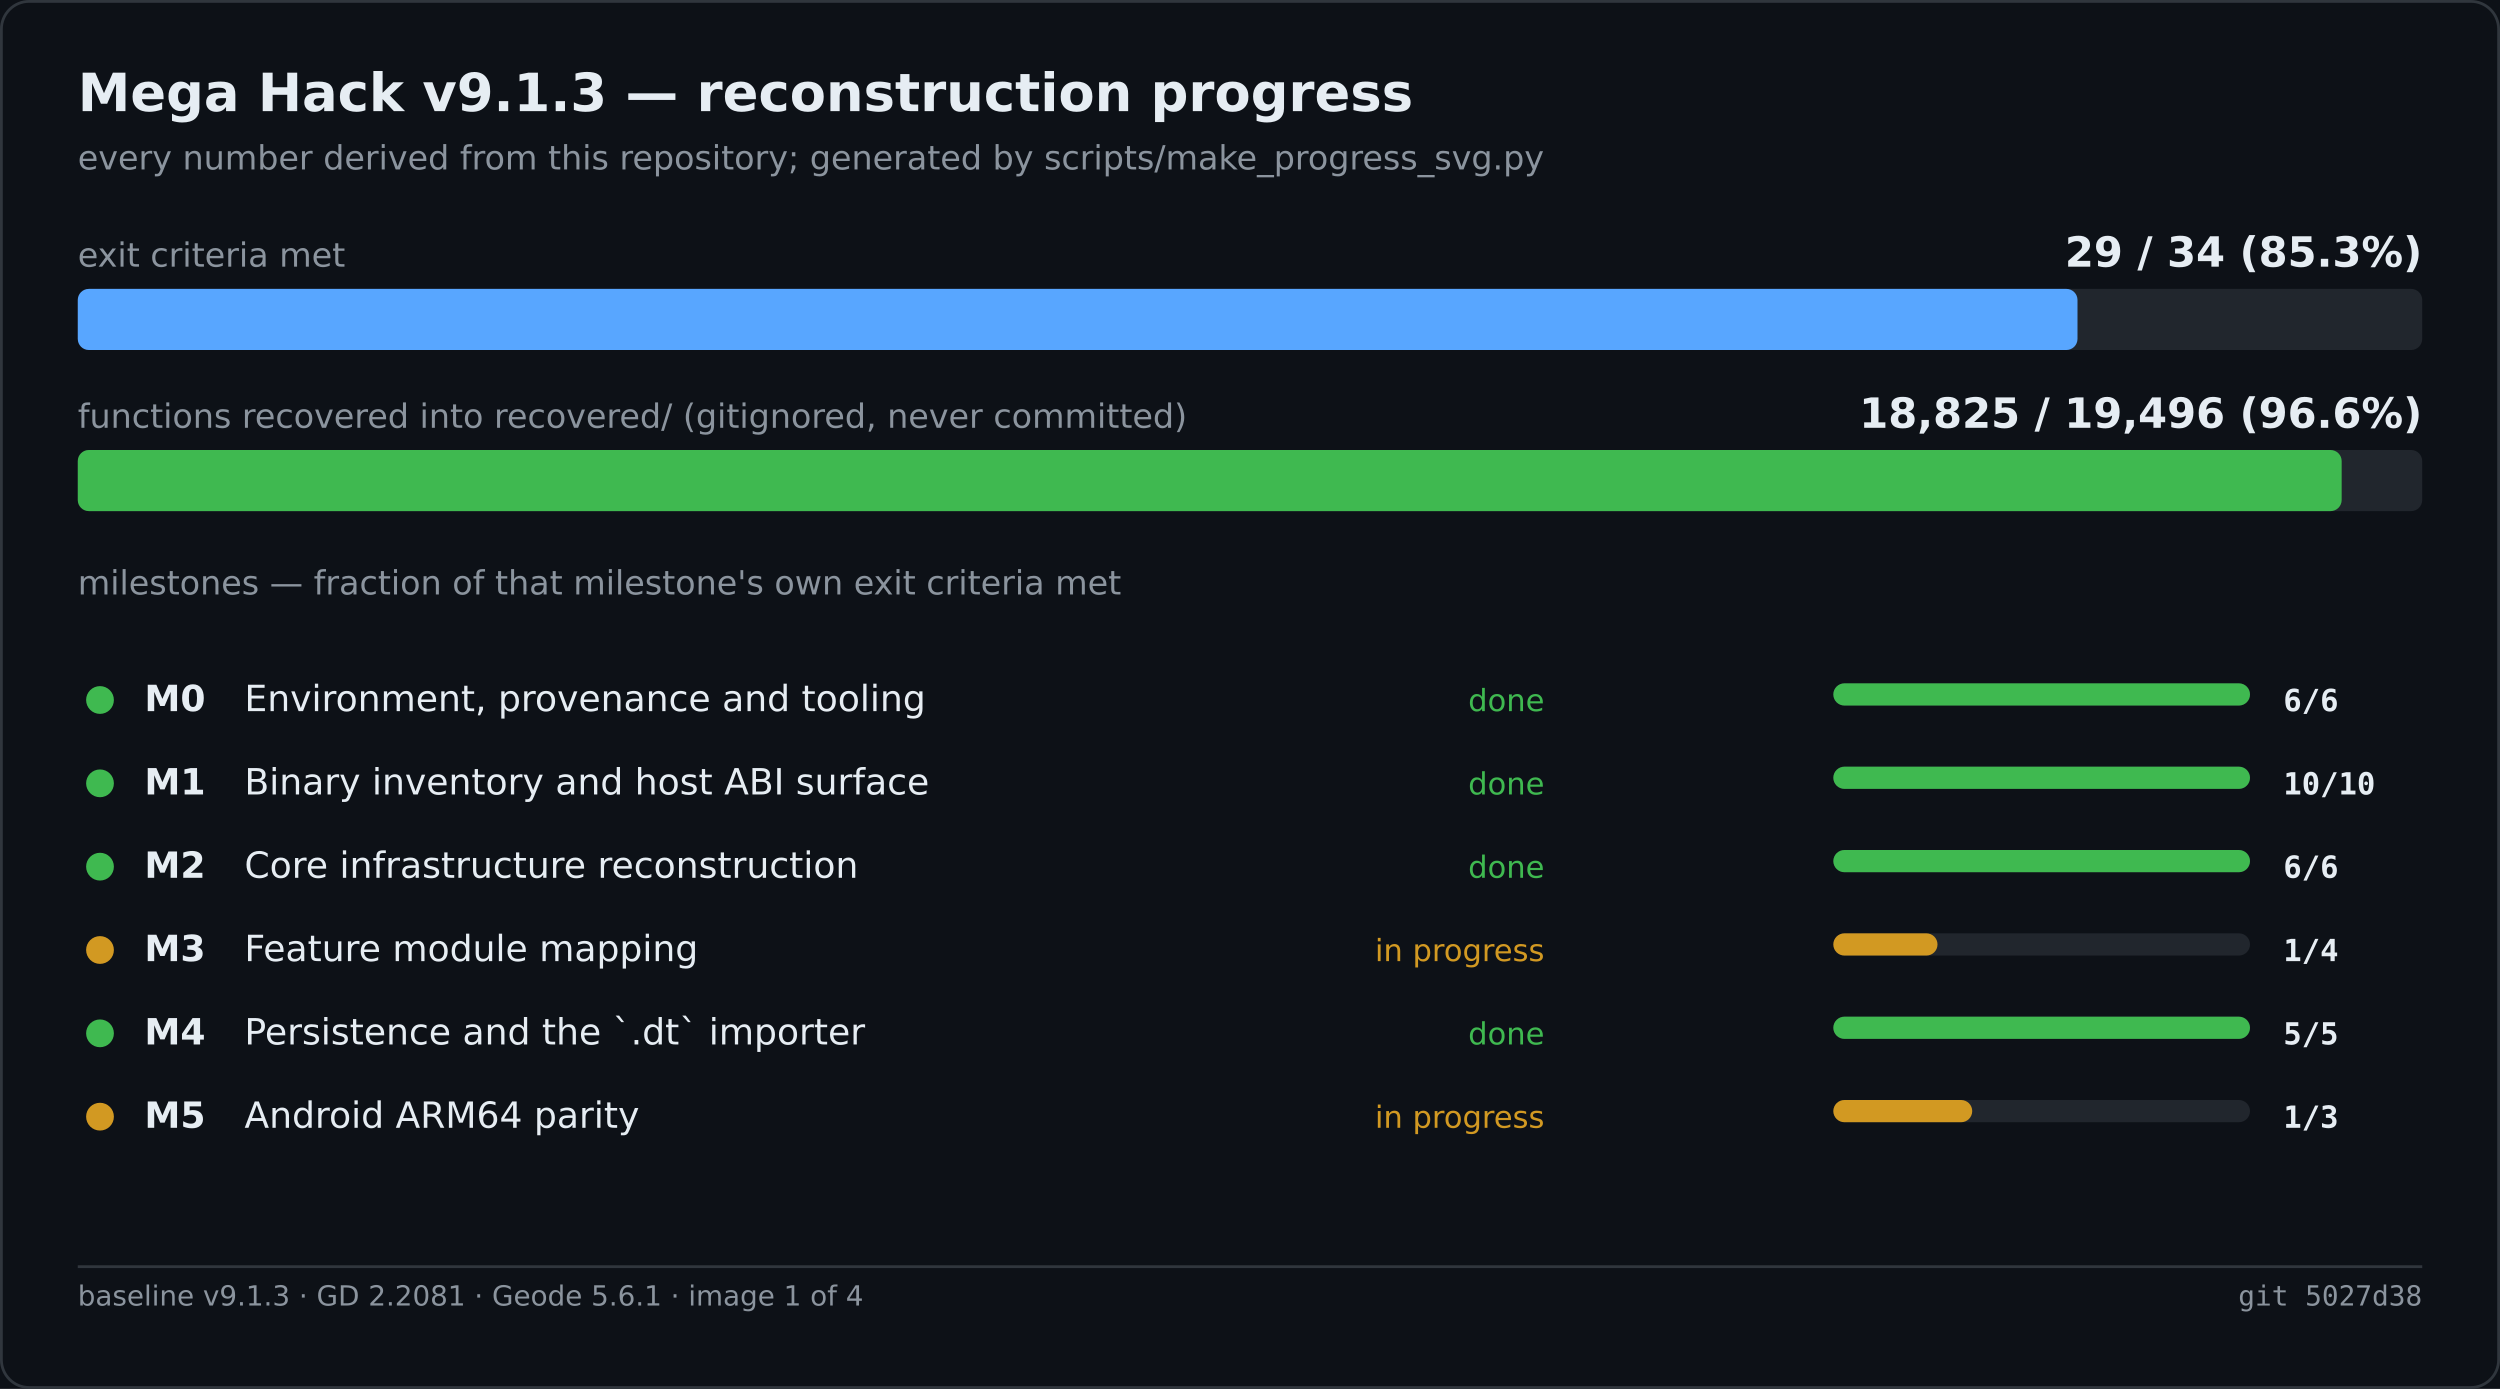
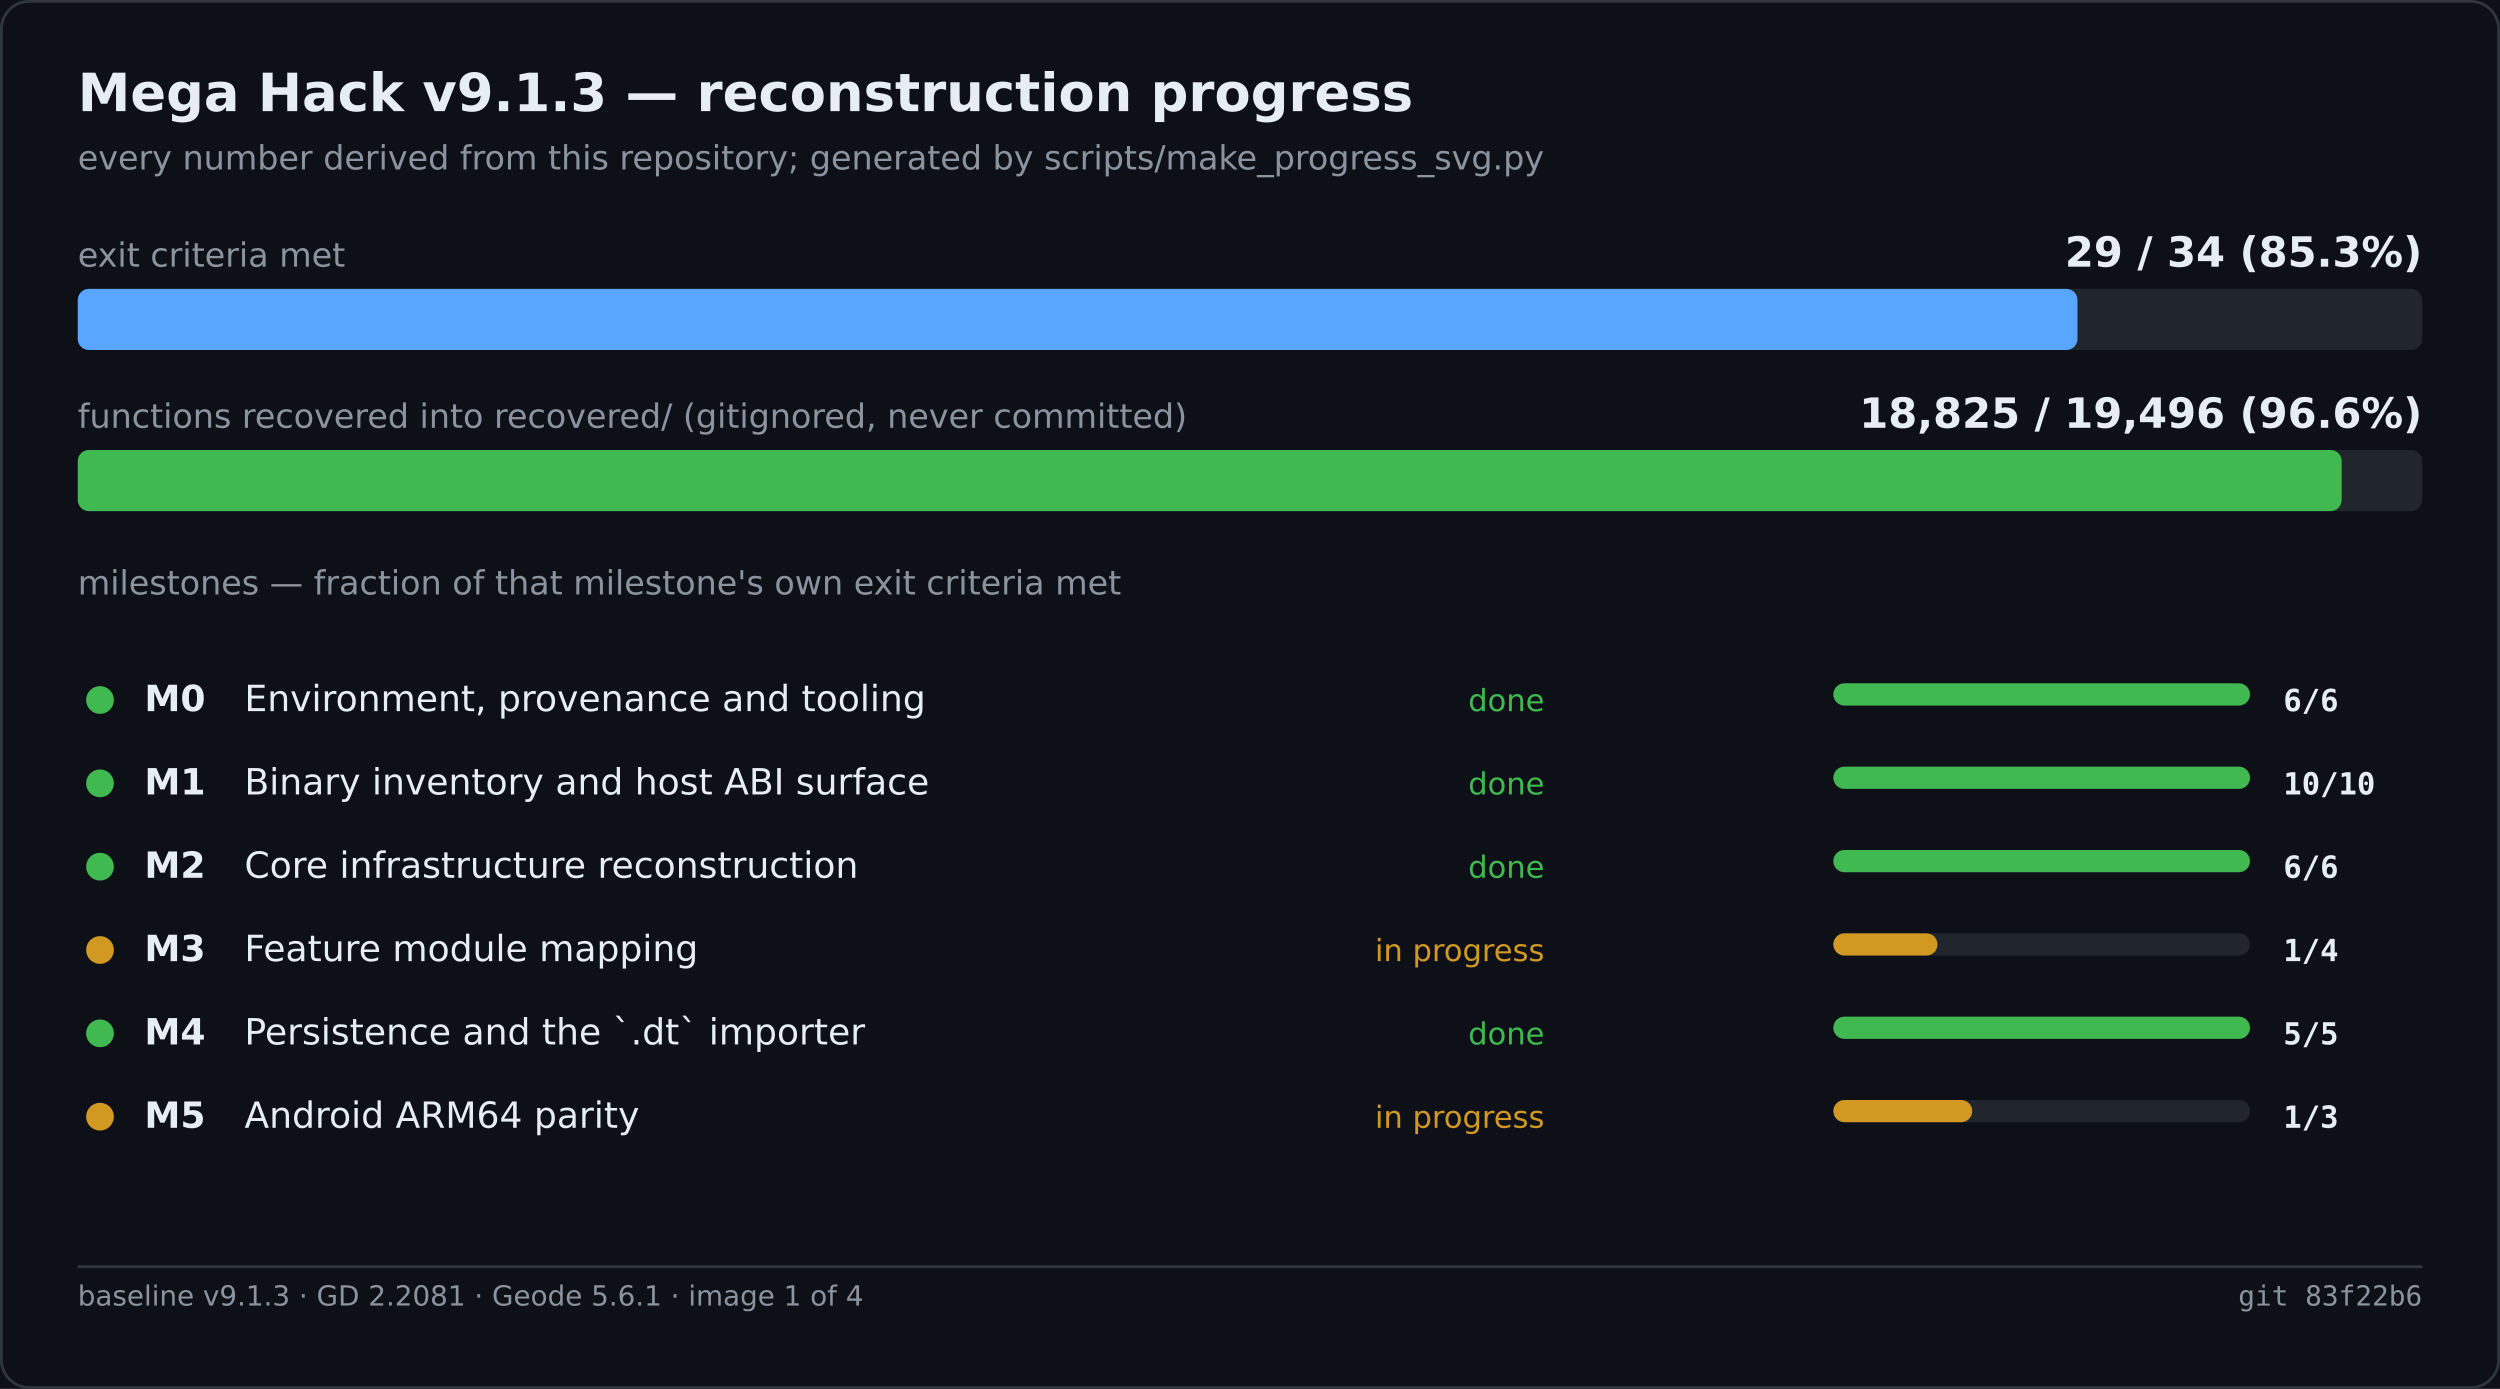
<svg xmlns="http://www.w3.org/2000/svg" width="900" height="500" viewBox="0 0 900 500" role="img" aria-label="Mega Hack v9.1.3 — reconstruction progress">
  <rect width="900" height="500" fill="#0d1117" />
  <rect x="0.5" y="0.5" width="899" height="499" fill="none" stroke="#30363d" rx="10" />
  <text x="28" y="40" font-family="Segoe UI,DejaVu Sans,Helvetica,sans-serif" font-size="19" font-weight="600" fill="#e6edf3">Mega Hack v9.1.3 — reconstruction progress</text>
  <text x="28" y="61" font-family="Segoe UI,DejaVu Sans,Helvetica,sans-serif" font-size="12" fill="#8b949e">every number derived from this repository; generated by scripts/make_progress_svg.py</text>
  <text x="28.0" y="96.0" font-family="Segoe UI,DejaVu Sans,Helvetica,sans-serif" font-size="12" fill="#8b949e">exit criteria met</text>
  <text x="872.0" y="96.0" font-family="Segoe UI,DejaVu Sans,Helvetica,sans-serif" font-size="15" fill="#e6edf3" font-weight="600" text-anchor="end">29 / 34   (85.3%)</text>
  <rect x="28.0" y="104.0" width="844.0" height="22.0" fill="#21262d" rx="4" />
  <rect x="28.0" y="104.0" width="719.9" height="22.0" fill="#58a6ff" rx="4" />
  <text x="28.0" y="154.0" font-family="Segoe UI,DejaVu Sans,Helvetica,sans-serif" font-size="12" fill="#8b949e">functions recovered into recovered/ (gitignored, never committed)</text>
  <text x="872.0" y="154.0" font-family="Segoe UI,DejaVu Sans,Helvetica,sans-serif" font-size="15" fill="#e6edf3" font-weight="600" text-anchor="end">18,825 / 19,496   (96.6%)</text>
  <rect x="28.0" y="162.0" width="844.0" height="22.0" fill="#21262d" rx="4" />
  <rect x="28.0" y="162.0" width="815.0" height="22.0" fill="#3fb950" rx="4" />
  <text x="28.0" y="214.0" font-family="Segoe UI,DejaVu Sans,Helvetica,sans-serif" font-size="12" fill="#8b949e">milestones — fraction of that milestone's own exit criteria met</text>
  <circle cx="36.0" cy="252.0" r="5" fill="#3fb950" />
  <text x="52.0" y="256.0" font-family="Segoe UI,DejaVu Sans,Helvetica,sans-serif" font-size="13" fill="#e6edf3" font-weight="600">M0</text>
  <text x="88.0" y="256.0" font-family="Segoe UI,DejaVu Sans,Helvetica,sans-serif" font-size="13" fill="#e6edf3">Environment, provenance and tooling</text>
  <text x="556.0" y="256.0" font-family="Segoe UI,DejaVu Sans,Helvetica,sans-serif" font-size="11" fill="#3fb950" text-anchor="end">done</text>
  <rect x="660.0" y="246.0" width="150.0" height="8.0" fill="#21262d" rx="4" />
  <rect x="660.0" y="246.0" width="150.0" height="8.0" fill="#3fb950" rx="4" />
  <text x="822.0" y="256.0" font-family="Cascadia Mono,Consolas,DejaVu Sans Mono,monospace" font-size="11" fill="#e6edf3" font-weight="600">6/6</text>
  <circle cx="36.0" cy="282.0" r="5" fill="#3fb950" />
  <text x="52.0" y="286.0" font-family="Segoe UI,DejaVu Sans,Helvetica,sans-serif" font-size="13" fill="#e6edf3" font-weight="600">M1</text>
  <text x="88.0" y="286.0" font-family="Segoe UI,DejaVu Sans,Helvetica,sans-serif" font-size="13" fill="#e6edf3">Binary inventory and host ABI surface</text>
  <text x="556.0" y="286.0" font-family="Segoe UI,DejaVu Sans,Helvetica,sans-serif" font-size="11" fill="#3fb950" text-anchor="end">done</text>
  <rect x="660.0" y="276.0" width="150.0" height="8.0" fill="#21262d" rx="4" />
  <rect x="660.0" y="276.0" width="150.0" height="8.0" fill="#3fb950" rx="4" />
  <text x="822.0" y="286.0" font-family="Cascadia Mono,Consolas,DejaVu Sans Mono,monospace" font-size="11" fill="#e6edf3" font-weight="600">10/10</text>
  <circle cx="36.0" cy="312.0" r="5" fill="#3fb950" />
  <text x="52.0" y="316.0" font-family="Segoe UI,DejaVu Sans,Helvetica,sans-serif" font-size="13" fill="#e6edf3" font-weight="600">M2</text>
  <text x="88.0" y="316.0" font-family="Segoe UI,DejaVu Sans,Helvetica,sans-serif" font-size="13" fill="#e6edf3">Core infrastructure reconstruction</text>
  <text x="556.0" y="316.0" font-family="Segoe UI,DejaVu Sans,Helvetica,sans-serif" font-size="11" fill="#3fb950" text-anchor="end">done</text>
  <rect x="660.0" y="306.0" width="150.0" height="8.0" fill="#21262d" rx="4" />
  <rect x="660.0" y="306.0" width="150.0" height="8.0" fill="#3fb950" rx="4" />
  <text x="822.0" y="316.0" font-family="Cascadia Mono,Consolas,DejaVu Sans Mono,monospace" font-size="11" fill="#e6edf3" font-weight="600">6/6</text>
  <circle cx="36.0" cy="342.0" r="5" fill="#d29922" />
  <text x="52.0" y="346.0" font-family="Segoe UI,DejaVu Sans,Helvetica,sans-serif" font-size="13" fill="#e6edf3" font-weight="600">M3</text>
  <text x="88.0" y="346.0" font-family="Segoe UI,DejaVu Sans,Helvetica,sans-serif" font-size="13" fill="#e6edf3">Feature module mapping</text>
  <text x="556.0" y="346.0" font-family="Segoe UI,DejaVu Sans,Helvetica,sans-serif" font-size="11" fill="#d29922" text-anchor="end">in progress</text>
  <rect x="660.0" y="336.0" width="150.0" height="8.0" fill="#21262d" rx="4" />
  <rect x="660.0" y="336.0" width="37.5" height="8.0" fill="#d29922" rx="4" />
  <text x="822.0" y="346.0" font-family="Cascadia Mono,Consolas,DejaVu Sans Mono,monospace" font-size="11" fill="#e6edf3" font-weight="600">1/4</text>
  <circle cx="36.0" cy="372.0" r="5" fill="#3fb950" />
  <text x="52.0" y="376.0" font-family="Segoe UI,DejaVu Sans,Helvetica,sans-serif" font-size="13" fill="#e6edf3" font-weight="600">M4</text>
  <text x="88.0" y="376.0" font-family="Segoe UI,DejaVu Sans,Helvetica,sans-serif" font-size="13" fill="#e6edf3">Persistence and the `.dt` importer</text>
  <text x="556.0" y="376.0" font-family="Segoe UI,DejaVu Sans,Helvetica,sans-serif" font-size="11" fill="#3fb950" text-anchor="end">done</text>
  <rect x="660.0" y="366.0" width="150.0" height="8.0" fill="#21262d" rx="4" />
  <rect x="660.0" y="366.0" width="150.0" height="8.0" fill="#3fb950" rx="4" />
  <text x="822.0" y="376.0" font-family="Cascadia Mono,Consolas,DejaVu Sans Mono,monospace" font-size="11" fill="#e6edf3" font-weight="600">5/5</text>
  <circle cx="36.0" cy="402.0" r="5" fill="#d29922" />
  <text x="52.0" y="406.0" font-family="Segoe UI,DejaVu Sans,Helvetica,sans-serif" font-size="13" fill="#e6edf3" font-weight="600">M5</text>
  <text x="88.0" y="406.0" font-family="Segoe UI,DejaVu Sans,Helvetica,sans-serif" font-size="13" fill="#e6edf3">Android ARM64 parity</text>
  <text x="556.0" y="406.0" font-family="Segoe UI,DejaVu Sans,Helvetica,sans-serif" font-size="11" fill="#d29922" text-anchor="end">in progress</text>
  <rect x="660.0" y="396.0" width="150.0" height="8.0" fill="#21262d" rx="4" />
  <rect x="660.0" y="396.0" width="50.0" height="8.0" fill="#d29922" rx="4" />
  <text x="822.0" y="406.0" font-family="Cascadia Mono,Consolas,DejaVu Sans Mono,monospace" font-size="11" fill="#e6edf3" font-weight="600">1/3</text>
  <line x1="28.0" y1="456.0" x2="872.0" y2="456.0" stroke="#30363d" stroke-width="1" />
  <text x="28.0" y="470.0" font-family="Segoe UI,DejaVu Sans,Helvetica,sans-serif" font-size="10" fill="#8b949e">baseline v9.1.3 · GD 2.2081 · Geode 5.6.1 · image 1 of 4</text>
-   <text x="872.0" y="470.0" font-family="Cascadia Mono,Consolas,DejaVu Sans Mono,monospace" font-size="10" fill="#8b949e" text-anchor="end">git 5027d38</text>
+   <text x="872.0" y="470.0" font-family="Cascadia Mono,Consolas,DejaVu Sans Mono,monospace" font-size="10" fill="#8b949e" text-anchor="end">git 83f22b6</text>
</svg>
